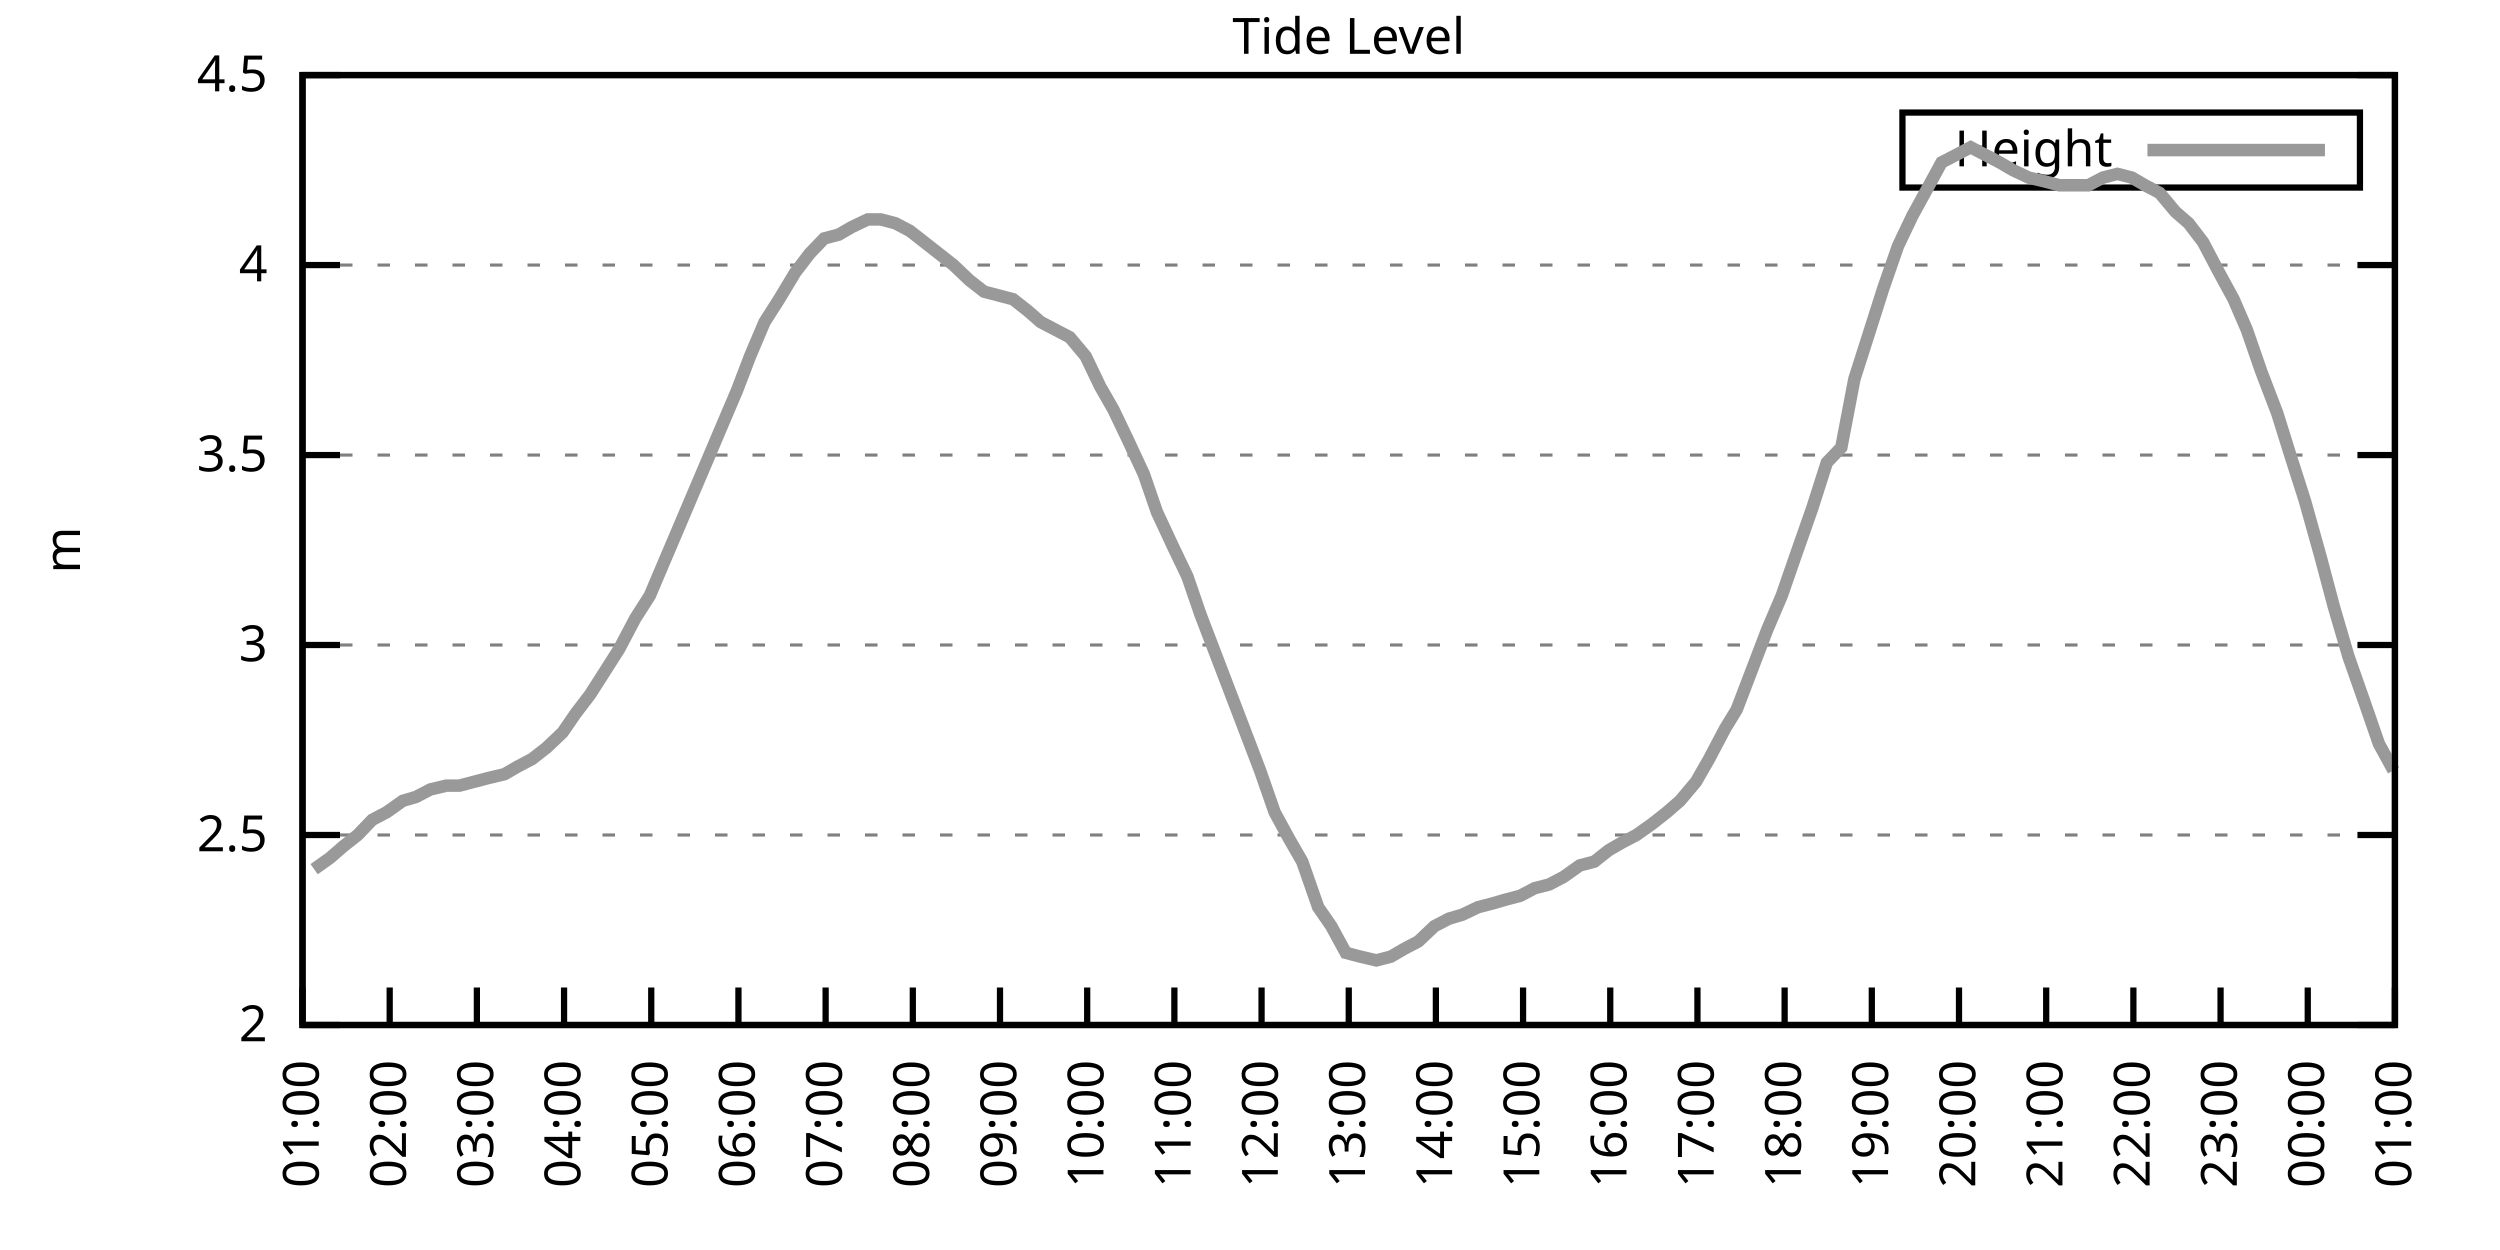
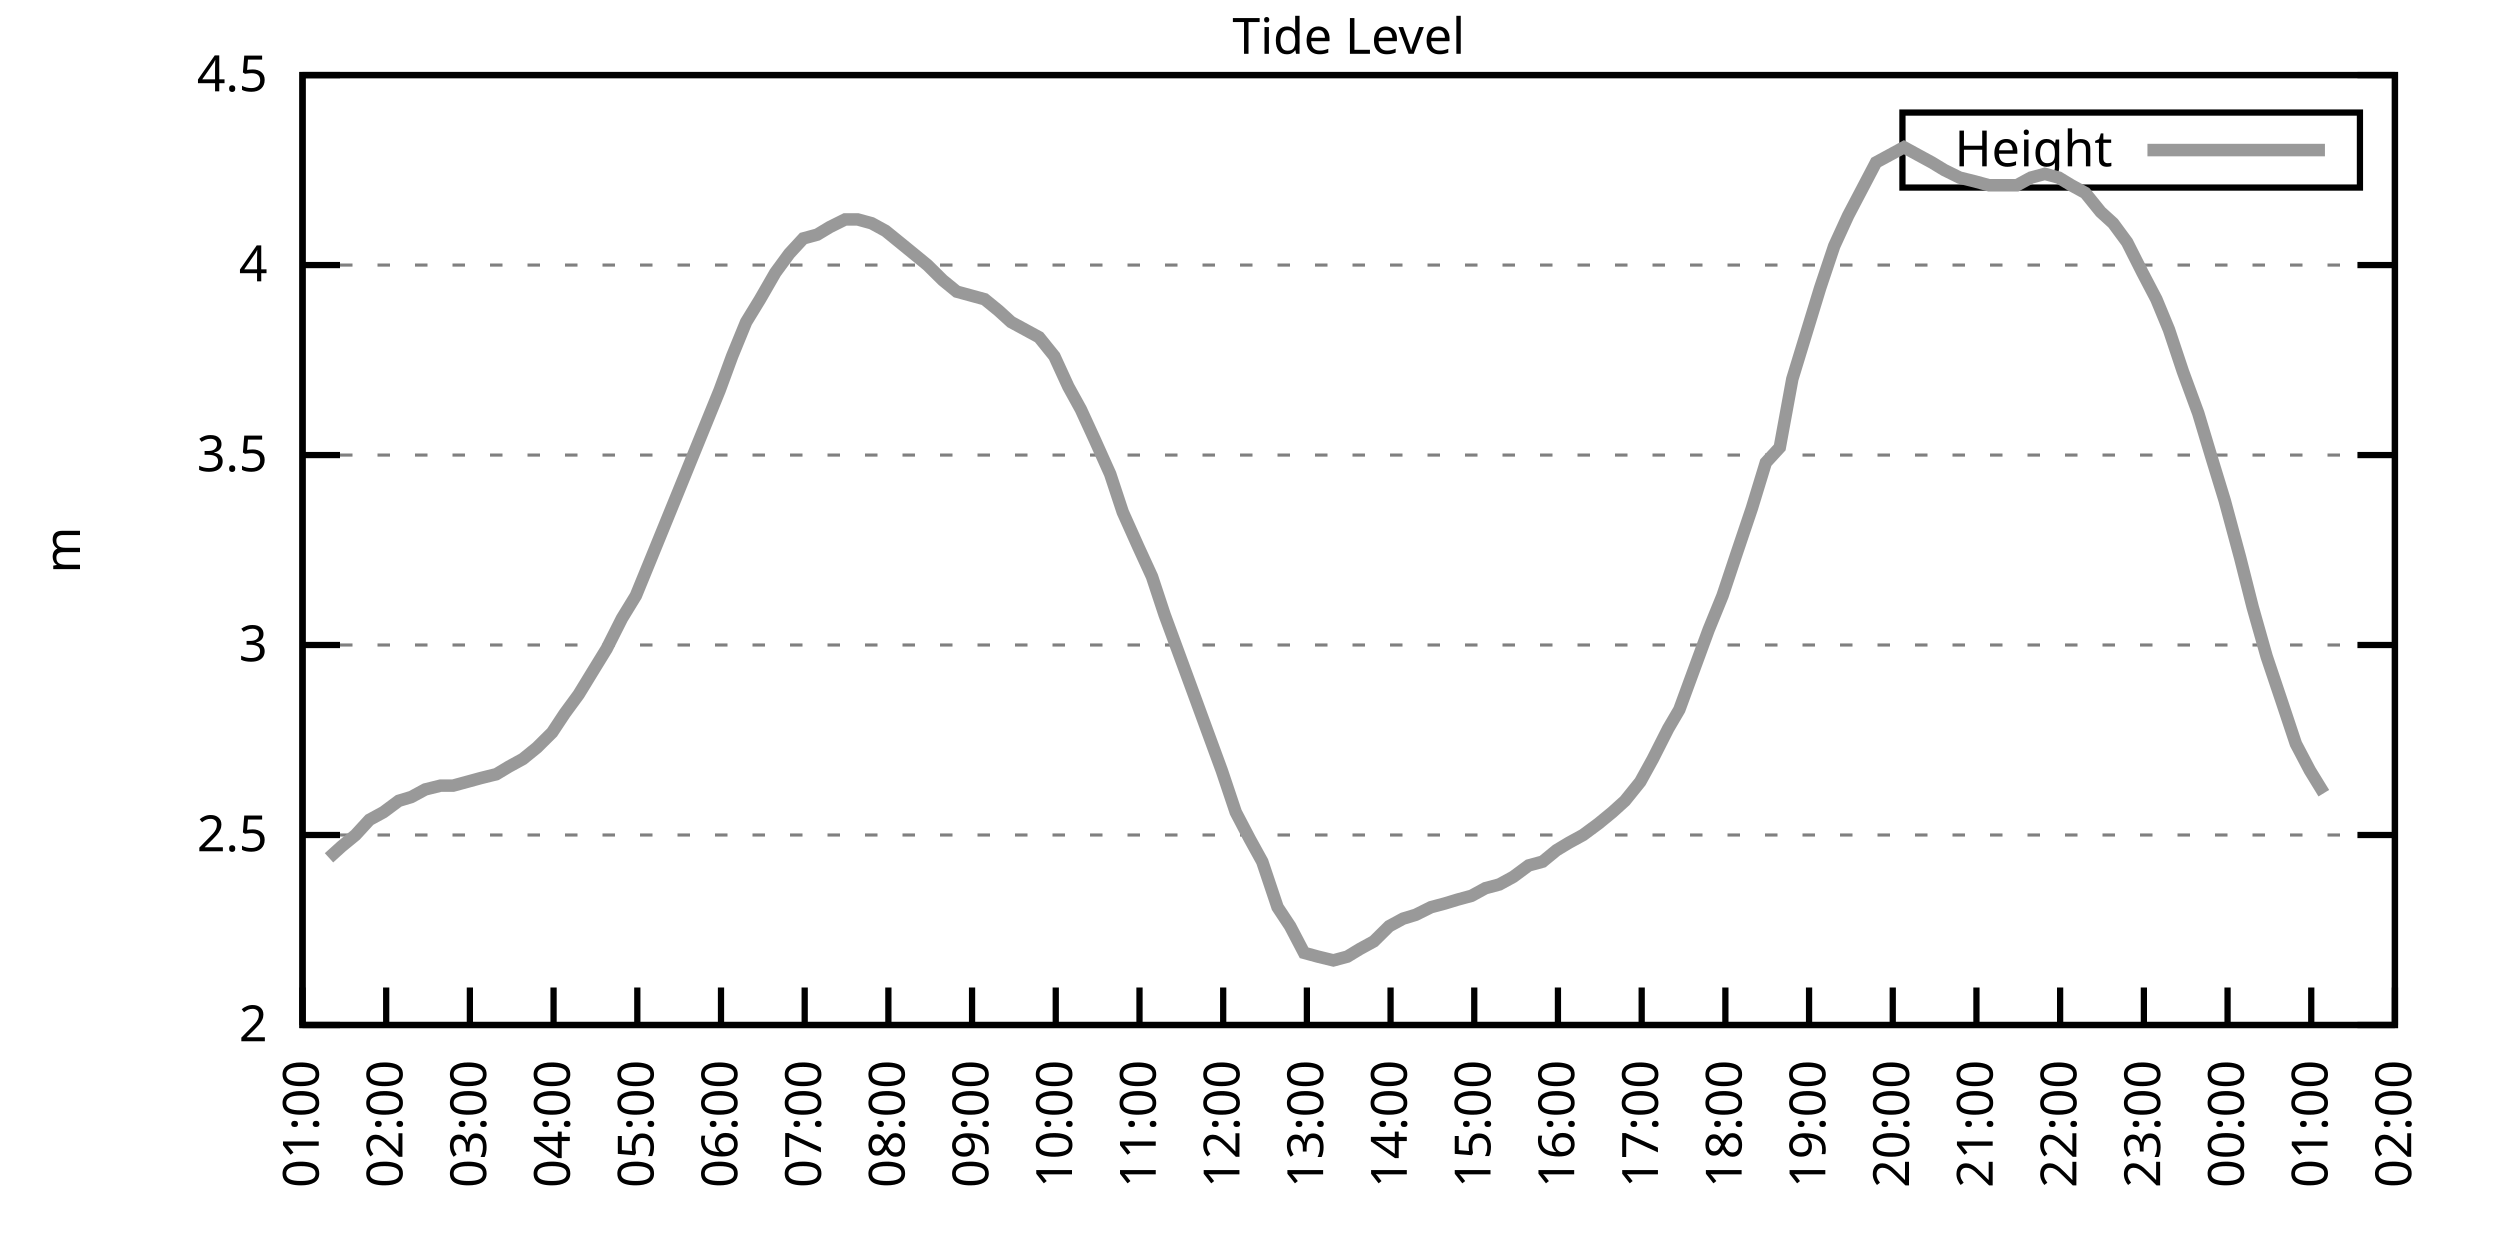
<svg xmlns="http://www.w3.org/2000/svg" xmlns:xlink="http://www.w3.org/1999/xlink" width="400" height="200" viewBox="0 0 400 200">
  <g id="gnuplot_canvas">
    <rect x="0" y="0" width="400" height="200" fill="none" />
    <defs>
      <circle id="gpDot" r="0.5" stroke-width="0.5" stroke="currentColor" />
      <path id="gpPt0" stroke-width="0.333" stroke="currentColor" d="M-1,0 h2 M0,-1 v2" />
      <path id="gpPt1" stroke-width="0.333" stroke="currentColor" d="M-1,-1 L1,1 M1,-1 L-1,1" />
      <path id="gpPt2" stroke-width="0.333" stroke="currentColor" d="M-1,0 L1,0 M0,-1 L0,1 M-1,-1 L1,1 M-1,1 L1,-1" />
      <rect id="gpPt3" stroke-width="0.333" stroke="currentColor" x="-1" y="-1" width="2" height="2" />
      <rect id="gpPt4" stroke-width="0.333" stroke="currentColor" fill="currentColor" x="-1" y="-1" width="2" height="2" />
      <circle id="gpPt5" stroke-width="0.333" stroke="currentColor" cx="0" cy="0" r="1" />
      <use xlink:href="#gpPt5" id="gpPt6" fill="currentColor" stroke="none" />
      <path id="gpPt7" stroke-width="0.333" stroke="currentColor" d="M0,-1.33 L-1.33,0.67 L1.33,0.67 z" />
      <use xlink:href="#gpPt7" id="gpPt8" fill="currentColor" stroke="none" />
      <use xlink:href="#gpPt7" id="gpPt9" stroke="currentColor" transform="rotate(180)" />
      <use xlink:href="#gpPt9" id="gpPt10" fill="currentColor" stroke="none" />
      <use xlink:href="#gpPt3" id="gpPt11" stroke="currentColor" transform="rotate(45)" />
      <use xlink:href="#gpPt11" id="gpPt12" fill="currentColor" stroke="none" />
      <path id="gpPt13" stroke-width="0.333" stroke="currentColor" d="M0,1.330 L1.265,0.411 L0.782,-1.067 L-0.782,-1.076 L-1.265,0.411 z" />
      <use xlink:href="#gpPt13" id="gpPt14" fill="currentColor" stroke="none" />
      <filter id="textbox" filterUnits="objectBoundingBox" x="0" y="0" height="1" width="1">
        <feFlood flood-color="white" flood-opacity="1" result="bgnd" />
        <feComposite in="SourceGraphic" in2="bgnd" operator="atop" />
      </filter>
      <filter id="greybox" filterUnits="objectBoundingBox" x="0" y="0" height="1" width="1">
        <feFlood flood-color="lightgrey" flood-opacity="1" result="grey" />
        <feComposite in="SourceGraphic" in2="grey" operator="atop" />
      </filter>
    </defs>
    <g fill="none" color="white" stroke="currentColor" stroke-width="1.00" stroke-linecap="butt" stroke-linejoin="miter">
</g>
    <g fill="none" color="black" stroke="currentColor" stroke-width="1.00" stroke-linecap="butt" stroke-linejoin="miter">
      <g stroke="none" shape-rendering="crispEdges">
        <polygon fill="rgb(255, 255, 255)" points="48.40,164.00 383.18,164.00 383.18,12.02 48.40,12.02 " />
      </g>
    </g>
    <g fill="none" color="black" stroke="currentColor" stroke-width="1.00" stroke-linecap="butt" stroke-linejoin="miter">
</g>
    <g fill="none" color="black" stroke="black" stroke-width="0.50" stroke-linecap="butt" stroke-linejoin="miter">
</g>
    <g fill="none" color="gray" stroke="currentColor" stroke-width="0.50" stroke-linecap="butt" stroke-linejoin="miter">
      <path stroke="gray" stroke-dasharray="2,4" class="gridline" d="M48.40,164.00 L383.19,164.00  " />
    </g>
    <g fill="none" color="gray" stroke="gray" stroke-width="1.00" stroke-linecap="butt" stroke-linejoin="miter">
</g>
    <g fill="none" color="black" stroke="currentColor" stroke-width="1.00" stroke-linecap="butt" stroke-linejoin="miter">
      <path stroke="black" d="M48.40,164.00 L54.40,164.00 M383.19,164.00 L377.19,164.00  " />
      <g transform="translate(42.80,166.60)" stroke="none" fill="black" font-family="Sans" font-size="8.00" text-anchor="end">
        <text>
          <tspan font-family="Sans"> 2</tspan>
        </text>
      </g>
    </g>
    <g fill="none" color="black" stroke="currentColor" stroke-width="1.00" stroke-linecap="butt" stroke-linejoin="miter">
</g>
    <g fill="none" color="black" stroke="black" stroke-width="0.50" stroke-linecap="butt" stroke-linejoin="miter">
</g>
    <g fill="none" color="gray" stroke="currentColor" stroke-width="0.50" stroke-linecap="butt" stroke-linejoin="miter">
      <path stroke="gray" stroke-dasharray="2,4" class="gridline" d="M48.40,133.60 L383.19,133.60  " />
    </g>
    <g fill="none" color="gray" stroke="gray" stroke-width="1.00" stroke-linecap="butt" stroke-linejoin="miter">
</g>
    <g fill="none" color="black" stroke="currentColor" stroke-width="1.00" stroke-linecap="butt" stroke-linejoin="miter">
      <path stroke="black" d="M48.40,133.60 L54.40,133.60 M383.19,133.60 L377.19,133.60  " />
      <g transform="translate(42.80,136.20)" stroke="none" fill="black" font-family="Sans" font-size="8.00" text-anchor="end">
        <text>
          <tspan font-family="Sans"> 2.5</tspan>
        </text>
      </g>
    </g>
    <g fill="none" color="black" stroke="currentColor" stroke-width="1.00" stroke-linecap="butt" stroke-linejoin="miter">
</g>
    <g fill="none" color="black" stroke="black" stroke-width="0.50" stroke-linecap="butt" stroke-linejoin="miter">
</g>
    <g fill="none" color="gray" stroke="currentColor" stroke-width="0.50" stroke-linecap="butt" stroke-linejoin="miter">
      <path stroke="gray" stroke-dasharray="2,4" class="gridline" d="M48.40,103.20 L383.19,103.20  " />
    </g>
    <g fill="none" color="gray" stroke="gray" stroke-width="1.00" stroke-linecap="butt" stroke-linejoin="miter">
</g>
    <g fill="none" color="black" stroke="currentColor" stroke-width="1.00" stroke-linecap="butt" stroke-linejoin="miter">
      <path stroke="black" d="M48.40,103.20 L54.40,103.20 M383.19,103.20 L377.19,103.20  " />
      <g transform="translate(42.80,105.80)" stroke="none" fill="black" font-family="Sans" font-size="8.00" text-anchor="end">
        <text>
          <tspan font-family="Sans"> 3</tspan>
        </text>
      </g>
    </g>
    <g fill="none" color="black" stroke="currentColor" stroke-width="1.00" stroke-linecap="butt" stroke-linejoin="miter">
</g>
    <g fill="none" color="black" stroke="black" stroke-width="0.50" stroke-linecap="butt" stroke-linejoin="miter">
</g>
    <g fill="none" color="gray" stroke="currentColor" stroke-width="0.50" stroke-linecap="butt" stroke-linejoin="miter">
      <path stroke="gray" stroke-dasharray="2,4" class="gridline" d="M48.40,72.81 L383.19,72.81  " />
    </g>
    <g fill="none" color="gray" stroke="gray" stroke-width="1.00" stroke-linecap="butt" stroke-linejoin="miter">
</g>
    <g fill="none" color="black" stroke="currentColor" stroke-width="1.00" stroke-linecap="butt" stroke-linejoin="miter">
      <path stroke="black" d="M48.40,72.81 L54.40,72.81 M383.19,72.81 L377.19,72.81  " />
      <g transform="translate(42.80,75.41)" stroke="none" fill="black" font-family="Sans" font-size="8.00" text-anchor="end">
        <text>
          <tspan font-family="Sans"> 3.5</tspan>
        </text>
      </g>
    </g>
    <g fill="none" color="black" stroke="currentColor" stroke-width="1.00" stroke-linecap="butt" stroke-linejoin="miter">
</g>
    <g fill="none" color="black" stroke="black" stroke-width="0.50" stroke-linecap="butt" stroke-linejoin="miter">
</g>
    <g fill="none" color="gray" stroke="currentColor" stroke-width="0.50" stroke-linecap="butt" stroke-linejoin="miter">
      <path stroke="gray" stroke-dasharray="2,4" class="gridline" d="M48.40,42.41 L383.19,42.41  " />
    </g>
    <g fill="none" color="gray" stroke="gray" stroke-width="1.00" stroke-linecap="butt" stroke-linejoin="miter">
</g>
    <g fill="none" color="black" stroke="currentColor" stroke-width="1.00" stroke-linecap="butt" stroke-linejoin="miter">
      <path stroke="black" d="M48.40,42.41 L54.40,42.41 M383.19,42.41 L377.19,42.41  " />
      <g transform="translate(42.80,45.01)" stroke="none" fill="black" font-family="Sans" font-size="8.00" text-anchor="end">
        <text>
          <tspan font-family="Sans"> 4</tspan>
        </text>
      </g>
    </g>
    <g fill="none" color="black" stroke="currentColor" stroke-width="1.00" stroke-linecap="butt" stroke-linejoin="miter">
</g>
    <g fill="none" color="black" stroke="black" stroke-width="0.50" stroke-linecap="butt" stroke-linejoin="miter">
</g>
    <g fill="none" color="gray" stroke="currentColor" stroke-width="0.50" stroke-linecap="butt" stroke-linejoin="miter">
      <path stroke="gray" stroke-dasharray="2,4" class="gridline" d="M48.40,12.01 L383.19,12.01  " />
    </g>
    <g fill="none" color="gray" stroke="gray" stroke-width="1.00" stroke-linecap="butt" stroke-linejoin="miter">
</g>
    <g fill="none" color="black" stroke="currentColor" stroke-width="1.00" stroke-linecap="butt" stroke-linejoin="miter">
      <path stroke="black" d="M48.40,12.01 L54.40,12.01 M383.19,12.01 L377.19,12.01  " />
      <g transform="translate(42.80,14.61)" stroke="none" fill="black" font-family="Sans" font-size="8.00" text-anchor="end">
        <text>
          <tspan font-family="Sans"> 4.5</tspan>
        </text>
      </g>
    </g>
    <g fill="none" color="black" stroke="currentColor" stroke-width="1.00" stroke-linecap="butt" stroke-linejoin="miter">
      <path stroke="black" d="M48.40,164.00 L48.40,158.00  " />
      <g transform="translate(51.00,169.60) rotate(270.00)" stroke="none" fill="black" font-family="Sans" font-size="8.00" text-anchor="end">
        <text>
          <tspan font-family="Sans">01:00</tspan>
        </text>
      </g>
    </g>
    <g fill="none" color="black" stroke="currentColor" stroke-width="1.00" stroke-linecap="butt" stroke-linejoin="miter">
-       <path stroke="black" d="M62.35,164.00 L62.35,158.00  " />
-       <g transform="translate(64.95,169.60) rotate(270.00)" stroke="none" fill="black" font-family="Sans" font-size="8.00" text-anchor="end">
+       <path stroke="black" d="M61.79,164.00 L61.79,158.00  " />
+       <g transform="translate(64.39,169.60) rotate(270.00)" stroke="none" fill="black" font-family="Sans" font-size="8.00" text-anchor="end">
        <text>
          <tspan font-family="Sans">02:00</tspan>
        </text>
      </g>
    </g>
    <g fill="none" color="black" stroke="currentColor" stroke-width="1.00" stroke-linecap="butt" stroke-linejoin="miter">
-       <path stroke="black" d="M76.30,164.00 L76.30,158.00  " />
-       <g transform="translate(78.90,169.60) rotate(270.00)" stroke="none" fill="black" font-family="Sans" font-size="8.00" text-anchor="end">
+       <path stroke="black" d="M75.18,164.00 L75.18,158.00  " />
+       <g transform="translate(77.78,169.60) rotate(270.00)" stroke="none" fill="black" font-family="Sans" font-size="8.00" text-anchor="end">
        <text>
          <tspan font-family="Sans">03:00</tspan>
        </text>
      </g>
    </g>
    <g fill="none" color="black" stroke="currentColor" stroke-width="1.00" stroke-linecap="butt" stroke-linejoin="miter">
-       <path stroke="black" d="M90.25,164.00 L90.25,158.00  " />
-       <g transform="translate(92.85,169.60) rotate(270.00)" stroke="none" fill="black" font-family="Sans" font-size="8.00" text-anchor="end">
+       <path stroke="black" d="M88.57,164.00 L88.57,158.00  " />
+       <g transform="translate(91.17,169.60) rotate(270.00)" stroke="none" fill="black" font-family="Sans" font-size="8.00" text-anchor="end">
        <text>
          <tspan font-family="Sans">04:00</tspan>
        </text>
      </g>
    </g>
    <g fill="none" color="black" stroke="currentColor" stroke-width="1.00" stroke-linecap="butt" stroke-linejoin="miter">
-       <path stroke="black" d="M104.20,164.00 L104.20,158.00  " />
-       <g transform="translate(106.80,169.60) rotate(270.00)" stroke="none" fill="black" font-family="Sans" font-size="8.00" text-anchor="end">
+       <path stroke="black" d="M101.97,164.00 L101.97,158.00  " />
+       <g transform="translate(104.57,169.60) rotate(270.00)" stroke="none" fill="black" font-family="Sans" font-size="8.00" text-anchor="end">
        <text>
          <tspan font-family="Sans">05:00</tspan>
        </text>
      </g>
    </g>
    <g fill="none" color="black" stroke="currentColor" stroke-width="1.00" stroke-linecap="butt" stroke-linejoin="miter">
-       <path stroke="black" d="M118.15,164.00 L118.15,158.00  " />
-       <g transform="translate(120.75,169.60) rotate(270.00)" stroke="none" fill="black" font-family="Sans" font-size="8.00" text-anchor="end">
+       <path stroke="black" d="M115.36,164.00 L115.36,158.00  " />
+       <g transform="translate(117.96,169.60) rotate(270.00)" stroke="none" fill="black" font-family="Sans" font-size="8.00" text-anchor="end">
        <text>
          <tspan font-family="Sans">06:00</tspan>
        </text>
      </g>
    </g>
    <g fill="none" color="black" stroke="currentColor" stroke-width="1.00" stroke-linecap="butt" stroke-linejoin="miter">
-       <path stroke="black" d="M132.10,164.00 L132.10,158.00  " />
-       <g transform="translate(134.70,169.60) rotate(270.00)" stroke="none" fill="black" font-family="Sans" font-size="8.00" text-anchor="end">
+       <path stroke="black" d="M128.75,164.00 L128.75,158.00  " />
+       <g transform="translate(131.35,169.60) rotate(270.00)" stroke="none" fill="black" font-family="Sans" font-size="8.00" text-anchor="end">
        <text>
          <tspan font-family="Sans">07:00</tspan>
        </text>
      </g>
    </g>
    <g fill="none" color="black" stroke="currentColor" stroke-width="1.00" stroke-linecap="butt" stroke-linejoin="miter">
-       <path stroke="black" d="M146.05,164.00 L146.05,158.00  " />
-       <g transform="translate(148.65,169.60) rotate(270.00)" stroke="none" fill="black" font-family="Sans" font-size="8.00" text-anchor="end">
+       <path stroke="black" d="M142.14,164.00 L142.14,158.00  " />
+       <g transform="translate(144.74,169.60) rotate(270.00)" stroke="none" fill="black" font-family="Sans" font-size="8.00" text-anchor="end">
        <text>
          <tspan font-family="Sans">08:00</tspan>
        </text>
      </g>
    </g>
    <g fill="none" color="black" stroke="currentColor" stroke-width="1.00" stroke-linecap="butt" stroke-linejoin="miter">
-       <path stroke="black" d="M160.00,164.00 L160.00,158.00  " />
-       <g transform="translate(162.60,169.60) rotate(270.00)" stroke="none" fill="black" font-family="Sans" font-size="8.00" text-anchor="end">
+       <path stroke="black" d="M155.53,164.00 L155.53,158.00  " />
+       <g transform="translate(158.13,169.60) rotate(270.00)" stroke="none" fill="black" font-family="Sans" font-size="8.00" text-anchor="end">
        <text>
          <tspan font-family="Sans">09:00</tspan>
        </text>
      </g>
    </g>
    <g fill="none" color="black" stroke="currentColor" stroke-width="1.00" stroke-linecap="butt" stroke-linejoin="miter">
-       <path stroke="black" d="M173.95,164.00 L173.95,158.00  " />
-       <g transform="translate(176.55,169.60) rotate(270.00)" stroke="none" fill="black" font-family="Sans" font-size="8.00" text-anchor="end">
+       <path stroke="black" d="M168.92,164.00 L168.92,158.00  " />
+       <g transform="translate(171.52,169.60) rotate(270.00)" stroke="none" fill="black" font-family="Sans" font-size="8.00" text-anchor="end">
        <text>
          <tspan font-family="Sans">10:00</tspan>
        </text>
      </g>
    </g>
    <g fill="none" color="black" stroke="currentColor" stroke-width="1.00" stroke-linecap="butt" stroke-linejoin="miter">
-       <path stroke="black" d="M187.90,164.00 L187.90,158.00  " />
-       <g transform="translate(190.50,169.60) rotate(270.00)" stroke="none" fill="black" font-family="Sans" font-size="8.00" text-anchor="end">
+       <path stroke="black" d="M182.32,164.00 L182.32,158.00  " />
+       <g transform="translate(184.92,169.60) rotate(270.00)" stroke="none" fill="black" font-family="Sans" font-size="8.00" text-anchor="end">
        <text>
          <tspan font-family="Sans">11:00</tspan>
        </text>
      </g>
    </g>
    <g fill="none" color="black" stroke="currentColor" stroke-width="1.00" stroke-linecap="butt" stroke-linejoin="miter">
-       <path stroke="black" d="M201.85,164.00 L201.85,158.00  " />
-       <g transform="translate(204.45,169.60) rotate(270.00)" stroke="none" fill="black" font-family="Sans" font-size="8.00" text-anchor="end">
+       <path stroke="black" d="M195.71,164.00 L195.71,158.00  " />
+       <g transform="translate(198.31,169.60) rotate(270.00)" stroke="none" fill="black" font-family="Sans" font-size="8.00" text-anchor="end">
        <text>
          <tspan font-family="Sans">12:00</tspan>
        </text>
      </g>
    </g>
    <g fill="none" color="black" stroke="currentColor" stroke-width="1.00" stroke-linecap="butt" stroke-linejoin="miter">
-       <path stroke="black" d="M215.80,164.00 L215.80,158.00  " />
-       <g transform="translate(218.40,169.60) rotate(270.00)" stroke="none" fill="black" font-family="Sans" font-size="8.00" text-anchor="end">
+       <path stroke="black" d="M209.10,164.00 L209.10,158.00  " />
+       <g transform="translate(211.70,169.60) rotate(270.00)" stroke="none" fill="black" font-family="Sans" font-size="8.00" text-anchor="end">
        <text>
          <tspan font-family="Sans">13:00</tspan>
        </text>
      </g>
    </g>
    <g fill="none" color="black" stroke="currentColor" stroke-width="1.00" stroke-linecap="butt" stroke-linejoin="miter">
-       <path stroke="black" d="M229.74,164.00 L229.74,158.00  " />
-       <g transform="translate(232.34,169.60) rotate(270.00)" stroke="none" fill="black" font-family="Sans" font-size="8.00" text-anchor="end">
+       <path stroke="black" d="M222.49,164.00 L222.49,158.00  " />
+       <g transform="translate(225.09,169.60) rotate(270.00)" stroke="none" fill="black" font-family="Sans" font-size="8.00" text-anchor="end">
        <text>
          <tspan font-family="Sans">14:00</tspan>
        </text>
      </g>
    </g>
    <g fill="none" color="black" stroke="currentColor" stroke-width="1.00" stroke-linecap="butt" stroke-linejoin="miter">
-       <path stroke="black" d="M243.69,164.00 L243.69,158.00  " />
-       <g transform="translate(246.29,169.60) rotate(270.00)" stroke="none" fill="black" font-family="Sans" font-size="8.00" text-anchor="end">
+       <path stroke="black" d="M235.88,164.00 L235.88,158.00  " />
+       <g transform="translate(238.48,169.60) rotate(270.00)" stroke="none" fill="black" font-family="Sans" font-size="8.00" text-anchor="end">
        <text>
          <tspan font-family="Sans">15:00</tspan>
        </text>
      </g>
    </g>
    <g fill="none" color="black" stroke="currentColor" stroke-width="1.00" stroke-linecap="butt" stroke-linejoin="miter">
-       <path stroke="black" d="M257.64,164.00 L257.64,158.00  " />
-       <g transform="translate(260.24,169.60) rotate(270.00)" stroke="none" fill="black" font-family="Sans" font-size="8.00" text-anchor="end">
+       <path stroke="black" d="M249.27,164.00 L249.27,158.00  " />
+       <g transform="translate(251.87,169.60) rotate(270.00)" stroke="none" fill="black" font-family="Sans" font-size="8.00" text-anchor="end">
        <text>
          <tspan font-family="Sans">16:00</tspan>
        </text>
      </g>
    </g>
    <g fill="none" color="black" stroke="currentColor" stroke-width="1.00" stroke-linecap="butt" stroke-linejoin="miter">
-       <path stroke="black" d="M271.59,164.00 L271.59,158.00  " />
-       <g transform="translate(274.19,169.60) rotate(270.00)" stroke="none" fill="black" font-family="Sans" font-size="8.00" text-anchor="end">
+       <path stroke="black" d="M262.67,164.00 L262.67,158.00  " />
+       <g transform="translate(265.27,169.60) rotate(270.00)" stroke="none" fill="black" font-family="Sans" font-size="8.00" text-anchor="end">
        <text>
          <tspan font-family="Sans">17:00</tspan>
        </text>
      </g>
    </g>
    <g fill="none" color="black" stroke="currentColor" stroke-width="1.00" stroke-linecap="butt" stroke-linejoin="miter">
-       <path stroke="black" d="M285.54,164.00 L285.54,158.00  " />
-       <g transform="translate(288.14,169.60) rotate(270.00)" stroke="none" fill="black" font-family="Sans" font-size="8.00" text-anchor="end">
+       <path stroke="black" d="M276.06,164.00 L276.06,158.00  " />
+       <g transform="translate(278.66,169.60) rotate(270.00)" stroke="none" fill="black" font-family="Sans" font-size="8.00" text-anchor="end">
        <text>
          <tspan font-family="Sans">18:00</tspan>
        </text>
      </g>
    </g>
    <g fill="none" color="black" stroke="currentColor" stroke-width="1.00" stroke-linecap="butt" stroke-linejoin="miter">
-       <path stroke="black" d="M299.49,164.00 L299.49,158.00  " />
-       <g transform="translate(302.09,169.60) rotate(270.00)" stroke="none" fill="black" font-family="Sans" font-size="8.00" text-anchor="end">
+       <path stroke="black" d="M289.45,164.00 L289.45,158.00  " />
+       <g transform="translate(292.05,169.60) rotate(270.00)" stroke="none" fill="black" font-family="Sans" font-size="8.00" text-anchor="end">
        <text>
          <tspan font-family="Sans">19:00</tspan>
        </text>
      </g>
    </g>
    <g fill="none" color="black" stroke="currentColor" stroke-width="1.00" stroke-linecap="butt" stroke-linejoin="miter">
-       <path stroke="black" d="M313.44,164.00 L313.44,158.00  " />
-       <g transform="translate(316.04,169.60) rotate(270.00)" stroke="none" fill="black" font-family="Sans" font-size="8.00" text-anchor="end">
+       <path stroke="black" d="M302.84,164.00 L302.84,158.00  " />
+       <g transform="translate(305.44,169.60) rotate(270.00)" stroke="none" fill="black" font-family="Sans" font-size="8.00" text-anchor="end">
        <text>
          <tspan font-family="Sans">20:00</tspan>
        </text>
      </g>
    </g>
    <g fill="none" color="black" stroke="currentColor" stroke-width="1.00" stroke-linecap="butt" stroke-linejoin="miter">
-       <path stroke="black" d="M327.39,164.00 L327.39,158.00  " />
-       <g transform="translate(329.99,169.60) rotate(270.00)" stroke="none" fill="black" font-family="Sans" font-size="8.00" text-anchor="end">
+       <path stroke="black" d="M316.23,164.00 L316.23,158.00  " />
+       <g transform="translate(318.83,169.60) rotate(270.00)" stroke="none" fill="black" font-family="Sans" font-size="8.00" text-anchor="end">
        <text>
          <tspan font-family="Sans">21:00</tspan>
        </text>
      </g>
    </g>
    <g fill="none" color="black" stroke="currentColor" stroke-width="1.00" stroke-linecap="butt" stroke-linejoin="miter">
-       <path stroke="black" d="M341.34,164.00 L341.34,158.00  " />
-       <g transform="translate(343.94,169.60) rotate(270.00)" stroke="none" fill="black" font-family="Sans" font-size="8.00" text-anchor="end">
+       <path stroke="black" d="M329.62,164.00 L329.62,158.00  " />
+       <g transform="translate(332.22,169.60) rotate(270.00)" stroke="none" fill="black" font-family="Sans" font-size="8.00" text-anchor="end">
        <text>
          <tspan font-family="Sans">22:00</tspan>
        </text>
      </g>
    </g>
    <g fill="none" color="black" stroke="currentColor" stroke-width="1.00" stroke-linecap="butt" stroke-linejoin="miter">
-       <path stroke="black" d="M355.29,164.00 L355.29,158.00  " />
-       <g transform="translate(357.89,169.60) rotate(270.00)" stroke="none" fill="black" font-family="Sans" font-size="8.00" text-anchor="end">
+       <path stroke="black" d="M343.02,164.00 L343.02,158.00  " />
+       <g transform="translate(345.62,169.60) rotate(270.00)" stroke="none" fill="black" font-family="Sans" font-size="8.00" text-anchor="end">
        <text>
          <tspan font-family="Sans">23:00</tspan>
        </text>
      </g>
    </g>
    <g fill="none" color="black" stroke="currentColor" stroke-width="1.00" stroke-linecap="butt" stroke-linejoin="miter">
-       <path stroke="black" d="M369.24,164.00 L369.24,158.00  " />
-       <g transform="translate(371.84,169.60) rotate(270.00)" stroke="none" fill="black" font-family="Sans" font-size="8.00" text-anchor="end">
+       <path stroke="black" d="M356.41,164.00 L356.41,158.00  " />
+       <g transform="translate(359.01,169.60) rotate(270.00)" stroke="none" fill="black" font-family="Sans" font-size="8.00" text-anchor="end">
        <text>
          <tspan font-family="Sans">00:00</tspan>
+         </text>
+       </g>
+     </g>
+     <g fill="none" color="black" stroke="currentColor" stroke-width="1.00" stroke-linecap="butt" stroke-linejoin="miter">
+       <path stroke="black" d="M369.80,164.00 L369.80,158.00  " />
+       <g transform="translate(372.40,169.60) rotate(270.00)" stroke="none" fill="black" font-family="Sans" font-size="8.00" text-anchor="end">
+         <text>
+           <tspan font-family="Sans">01:00</tspan>
        </text>
      </g>
    </g>
    <g fill="none" color="black" stroke="currentColor" stroke-width="1.00" stroke-linecap="butt" stroke-linejoin="miter">
      <path stroke="black" d="M383.19,164.00 L383.19,158.00  " />
      <g transform="translate(385.79,169.60) rotate(270.00)" stroke="none" fill="black" font-family="Sans" font-size="8.00" text-anchor="end">
        <text>
-           <tspan font-family="Sans">01:00</tspan>
+           <tspan font-family="Sans">02:00</tspan>
        </text>
      </g>
    </g>
    <g fill="none" color="black" stroke="currentColor" stroke-width="1.00" stroke-linecap="butt" stroke-linejoin="miter">
</g>
    <g fill="none" color="black" stroke="currentColor" stroke-width="1.00" stroke-linecap="butt" stroke-linejoin="miter">
      <path stroke="black" d="M48.40,12.01 L48.40,164.00 L383.19,164.00 L383.19,12.01 L48.40,12.01 Z  " />
    </g>
    <g fill="none" color="black" stroke="currentColor" stroke-width="1.00" stroke-linecap="butt" stroke-linejoin="miter">
</g>
    <g fill="none" color="black" stroke="currentColor" stroke-width="1.00" stroke-linecap="butt" stroke-linejoin="miter">
      <path stroke="black" d="M304.39,30.01 L304.39,18.01 L377.59,18.01 L377.59,30.01 L304.39,30.01 Z  " />
    </g>
    <g id="Tide_level_plot_1">
      <g fill="none" color="white" stroke="black" stroke-width="2.00" stroke-linecap="butt" stroke-linejoin="miter">
</g>
      <g fill="none" color="black" stroke="currentColor" stroke-width="2.00" stroke-linecap="butt" stroke-linejoin="miter">
        <g transform="translate(337.99,26.61)" stroke="none" fill="black" font-family="Sans" font-size="8.00" text-anchor="end">
          <text>
            <tspan font-family="Sans">Height</tspan>
          </text>
        </g>
      </g>
      <g fill="none" color="black" stroke="currentColor" stroke-width="2.00" stroke-linecap="butt" stroke-linejoin="miter">
-         <path stroke="rgb(153, 153, 153)" d="M343.59,24.01 L371.99,24.01 M50.26,139.07 L52.82,137.25 L54.91,135.43 L57.23,133.60 L59.56,131.17 L61.88,129.95   L64.44,128.13 L66.53,127.52 L68.86,126.31 L71.42,125.70 L73.51,125.70 L75.83,125.09 L78.16,124.48 L80.72,123.87   L82.81,122.66 L85.13,121.44 L87.46,119.62 L90.02,117.19 L92.11,114.15 L94.43,111.11 L96.76,107.46 L99.08,103.81   L101.64,98.95 L103.97,95.30 L106.29,89.83 L108.62,84.36 L110.94,78.89 L113.27,73.41 L115.59,67.94 L117.92,62.47   L120.01,57.00 L122.33,51.53 L124.66,47.88 L127.22,43.62 L129.54,40.58 L131.87,38.15 L134.19,37.54 L136.28,36.33   L138.84,35.11 L140.93,35.11 L143.26,35.72 L145.58,36.94 L147.91,38.76 L150.23,40.58 L152.56,42.41 L155.11,44.84   L157.44,46.66 L159.76,47.27 L162.09,47.88 L164.41,49.70 L166.51,51.53 L168.83,52.74 L171.16,53.96 L173.71,57.00   L176.04,61.86 L178.13,65.51 L180.46,70.37 L183.01,75.85 L185.11,81.93 L187.66,87.40 L189.99,92.26 L192.08,98.34   L194.64,105.03 L196.73,110.50 L199.29,117.19 L201.61,123.27 L203.94,129.95 L206.26,134.21 L208.36,137.86 L210.91,145.15   L213.01,148.19 L215.33,152.45 L217.65,153.06 L220.21,153.66 L222.54,153.06 L224.63,151.84 L226.95,150.62 L229.51,148.19   L231.84,146.98 L233.93,146.37 L236.49,145.15 L238.81,144.55 L240.90,143.94 L243.23,143.33 L245.55,142.11 L247.88,141.51   L250.20,140.29 L252.76,138.47 L255.09,137.86 L257.41,136.03 L259.50,134.82 L261.83,133.60 L264.39,131.78 L266.71,129.95   L268.80,128.13 L271.36,125.09 L273.45,121.44 L276.01,116.58 L277.87,113.54 L280.66,106.24 L282.75,100.77 L285.08,95.30   L287.40,88.61 L289.96,81.32 L292.29,74.02 L294.61,71.59 L296.70,60.65 L299.03,53.35 L301.35,46.06 L303.68,39.37   L306.00,34.50 L308.33,30.25 L310.65,25.99 L312.98,24.78 L315.30,23.56 L317.63,24.78 L319.95,25.99 L322.04,27.21   L324.60,28.42 L327.16,29.03 L329.48,29.64 L331.58,29.64 L334.13,29.64 L336.46,28.42 L338.78,27.82 L341.11,28.42   L343.20,29.64 L345.53,30.86 L348.08,33.90 L350.18,35.72 L352.50,38.76 L355.06,43.62 L357.38,47.88 L359.48,52.74   L361.80,59.43 L364.36,66.12 L366.45,72.81 L368.78,80.10 L371.33,89.22 L373.43,97.12 L375.75,105.03 L378.31,112.32   L380.63,119.01 L382.96,123.27  " />
+         <path stroke="rgb(153, 153, 153)" d="M343.59,24.01 L371.99,24.01 M52.64,137.25 L54.65,135.43 L56.88,133.60 L59.11,131.17 L61.35,129.95 L63.80,128.13   L65.81,127.52 L68.04,126.31 L70.50,125.70 L72.50,125.70 L74.74,125.09 L76.97,124.48 L79.42,123.87 L81.43,122.66   L83.66,121.44 L85.90,119.62 L88.35,117.19 L90.36,114.15 L92.59,111.11 L94.82,107.46 L97.06,103.81 L99.51,98.95   L101.74,95.30 L103.98,89.83 L106.21,84.36 L108.44,78.89 L110.67,73.41 L112.90,67.94 L115.13,62.47 L117.14,57.00   L119.38,51.53 L121.61,47.88 L124.06,43.62 L126.29,40.58 L128.53,38.15 L130.76,37.54 L132.77,36.33 L135.22,35.11   L137.23,35.11 L139.46,35.72 L141.69,36.94 L143.93,38.76 L146.16,40.58 L148.39,42.41 L150.85,44.84 L153.08,46.66   L155.31,47.27 L157.54,47.88 L159.77,49.70 L161.78,51.53 L164.01,52.74 L166.25,53.96 L168.70,57.00 L170.93,61.86   L172.94,65.51 L175.17,70.37 L177.63,75.85 L179.64,81.93 L182.09,87.40 L184.32,92.26 L186.33,98.34 L188.79,105.03   L190.80,110.50 L193.25,117.19 L195.48,123.27 L197.72,129.95 L199.95,134.21 L201.96,137.86 L204.41,145.15 L206.42,148.19   L208.65,152.45 L210.88,153.06 L213.34,153.66 L215.57,153.06 L217.58,151.84 L219.81,150.62 L222.27,148.19 L224.50,146.98   L226.51,146.37 L228.96,145.15 L231.20,144.55 L233.20,143.94 L235.44,143.33 L237.67,142.11 L239.90,141.51 L242.13,140.29   L244.59,138.47 L246.82,137.86 L249.05,136.03 L251.06,134.82 L253.29,133.60 L255.75,131.78 L257.98,129.95 L259.99,128.13   L262.44,125.09 L264.45,121.44 L266.91,116.58 L268.69,113.54 L271.37,106.24 L273.38,100.77 L275.61,95.30 L277.84,88.61   L280.30,81.32 L282.53,74.02 L284.76,71.59 L286.77,60.65 L289.00,53.35 L291.23,46.06 L293.47,39.37 L295.70,34.50   L297.93,30.25 L300.16,25.99 L302.39,24.78 L304.63,23.56 L306.86,24.78 L309.09,25.99 L311.10,27.21 L313.55,28.42   L316.01,29.03 L318.24,29.64 L320.25,29.64 L322.70,29.64 L324.94,28.42 L327.17,27.82 L329.40,28.42 L331.41,29.64   L333.64,30.86 L336.10,33.90 L338.10,35.72 L340.34,38.76 L342.79,43.62 L345.02,47.88 L347.03,52.74 L349.26,59.43   L351.72,66.12 L353.73,72.81 L355.96,80.10 L358.42,89.22 L360.42,97.12 L362.66,105.03 L365.11,112.32 L367.34,119.01   L369.58,123.27 L371.81,126.91  " />
      </g>
    </g>
    <g fill="none" color="black" stroke="currentColor" stroke-width="2.00" stroke-linecap="butt" stroke-linejoin="miter">
</g>
    <g fill="none" color="black" stroke="black" stroke-width="1.00" stroke-linecap="butt" stroke-linejoin="miter">
</g>
    <g fill="none" color="black" stroke="currentColor" stroke-width="1.00" stroke-linecap="butt" stroke-linejoin="miter">
      <path stroke="black" d="M48.40,12.01 L48.40,164.00 L383.19,164.00 L383.19,12.01 L48.40,12.01 Z  " />
      <g transform="translate(12.80,88.01) rotate(270.00)" stroke="none" fill="black" font-family="Sans" font-size="8.00" text-anchor="middle">
        <text>
          <tspan font-family="Sans">m</tspan>
        </text>
      </g>
    </g>
    <g fill="none" color="black" stroke="currentColor" stroke-width="1.00" stroke-linecap="butt" stroke-linejoin="miter">
</g>
    <g fill="none" color="black" stroke="currentColor" stroke-width="1.00" stroke-linecap="butt" stroke-linejoin="miter">
      <g transform="translate(215.79,8.61)" stroke="none" fill="black" font-family="Sans" font-size="8.00" text-anchor="middle">
        <text>
          <tspan font-family="Sans">Tide Level</tspan>
        </text>
      </g>
    </g>
    <g fill="none" color="black" stroke="currentColor" stroke-width="1.00" stroke-linecap="butt" stroke-linejoin="miter">
</g>
  </g>
</svg>
